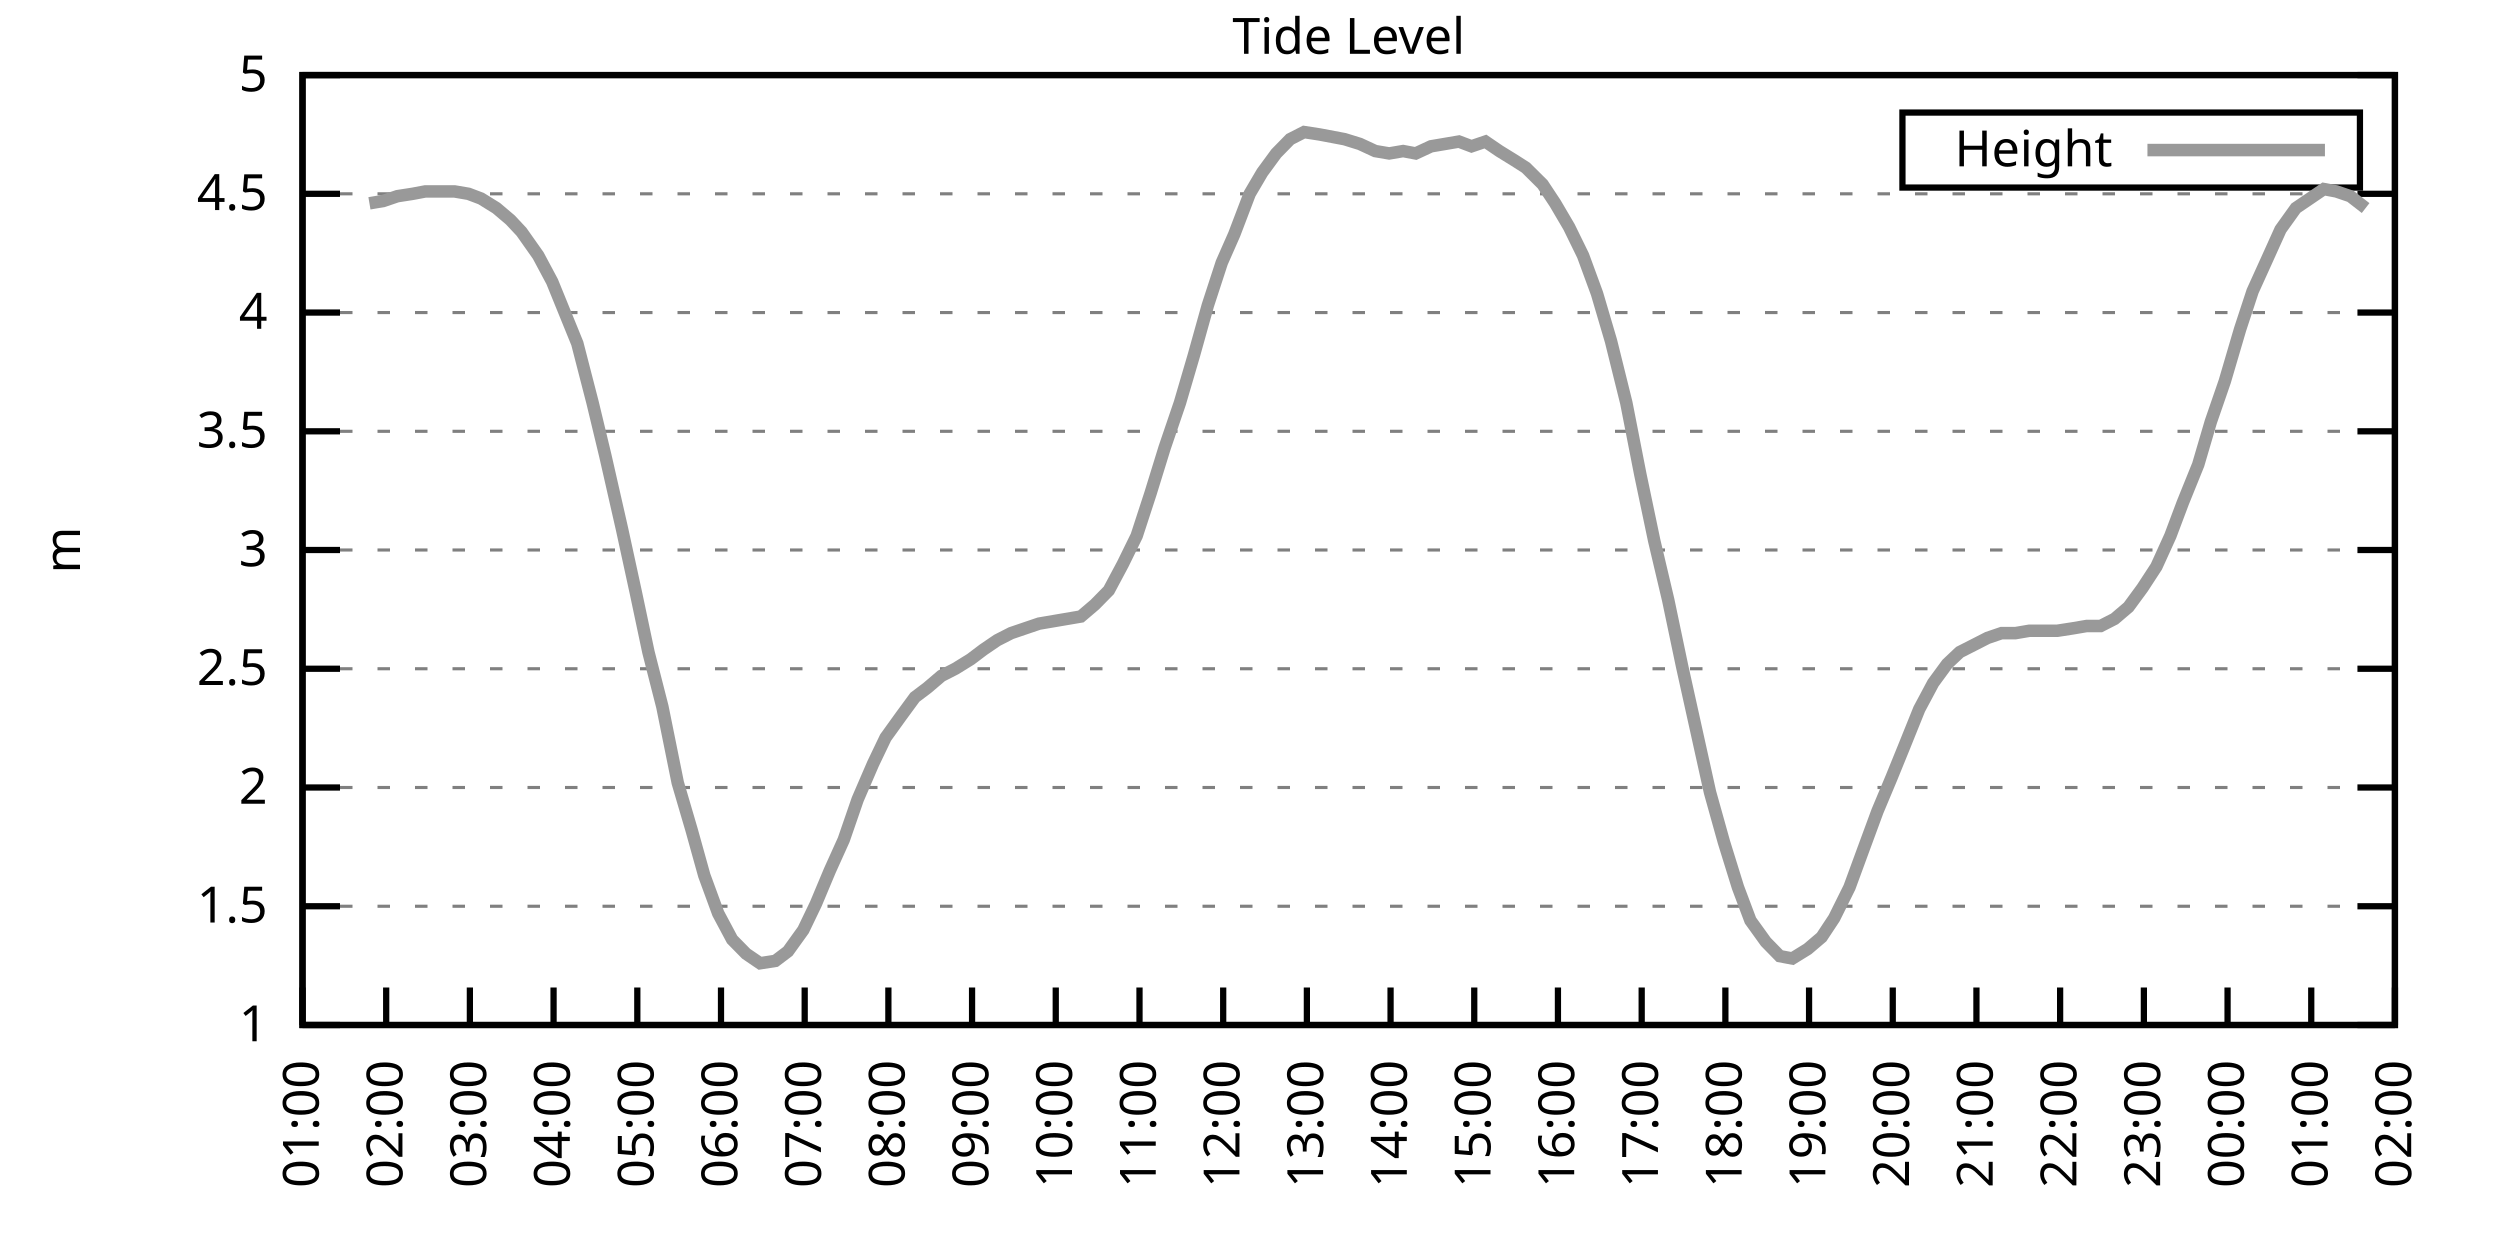
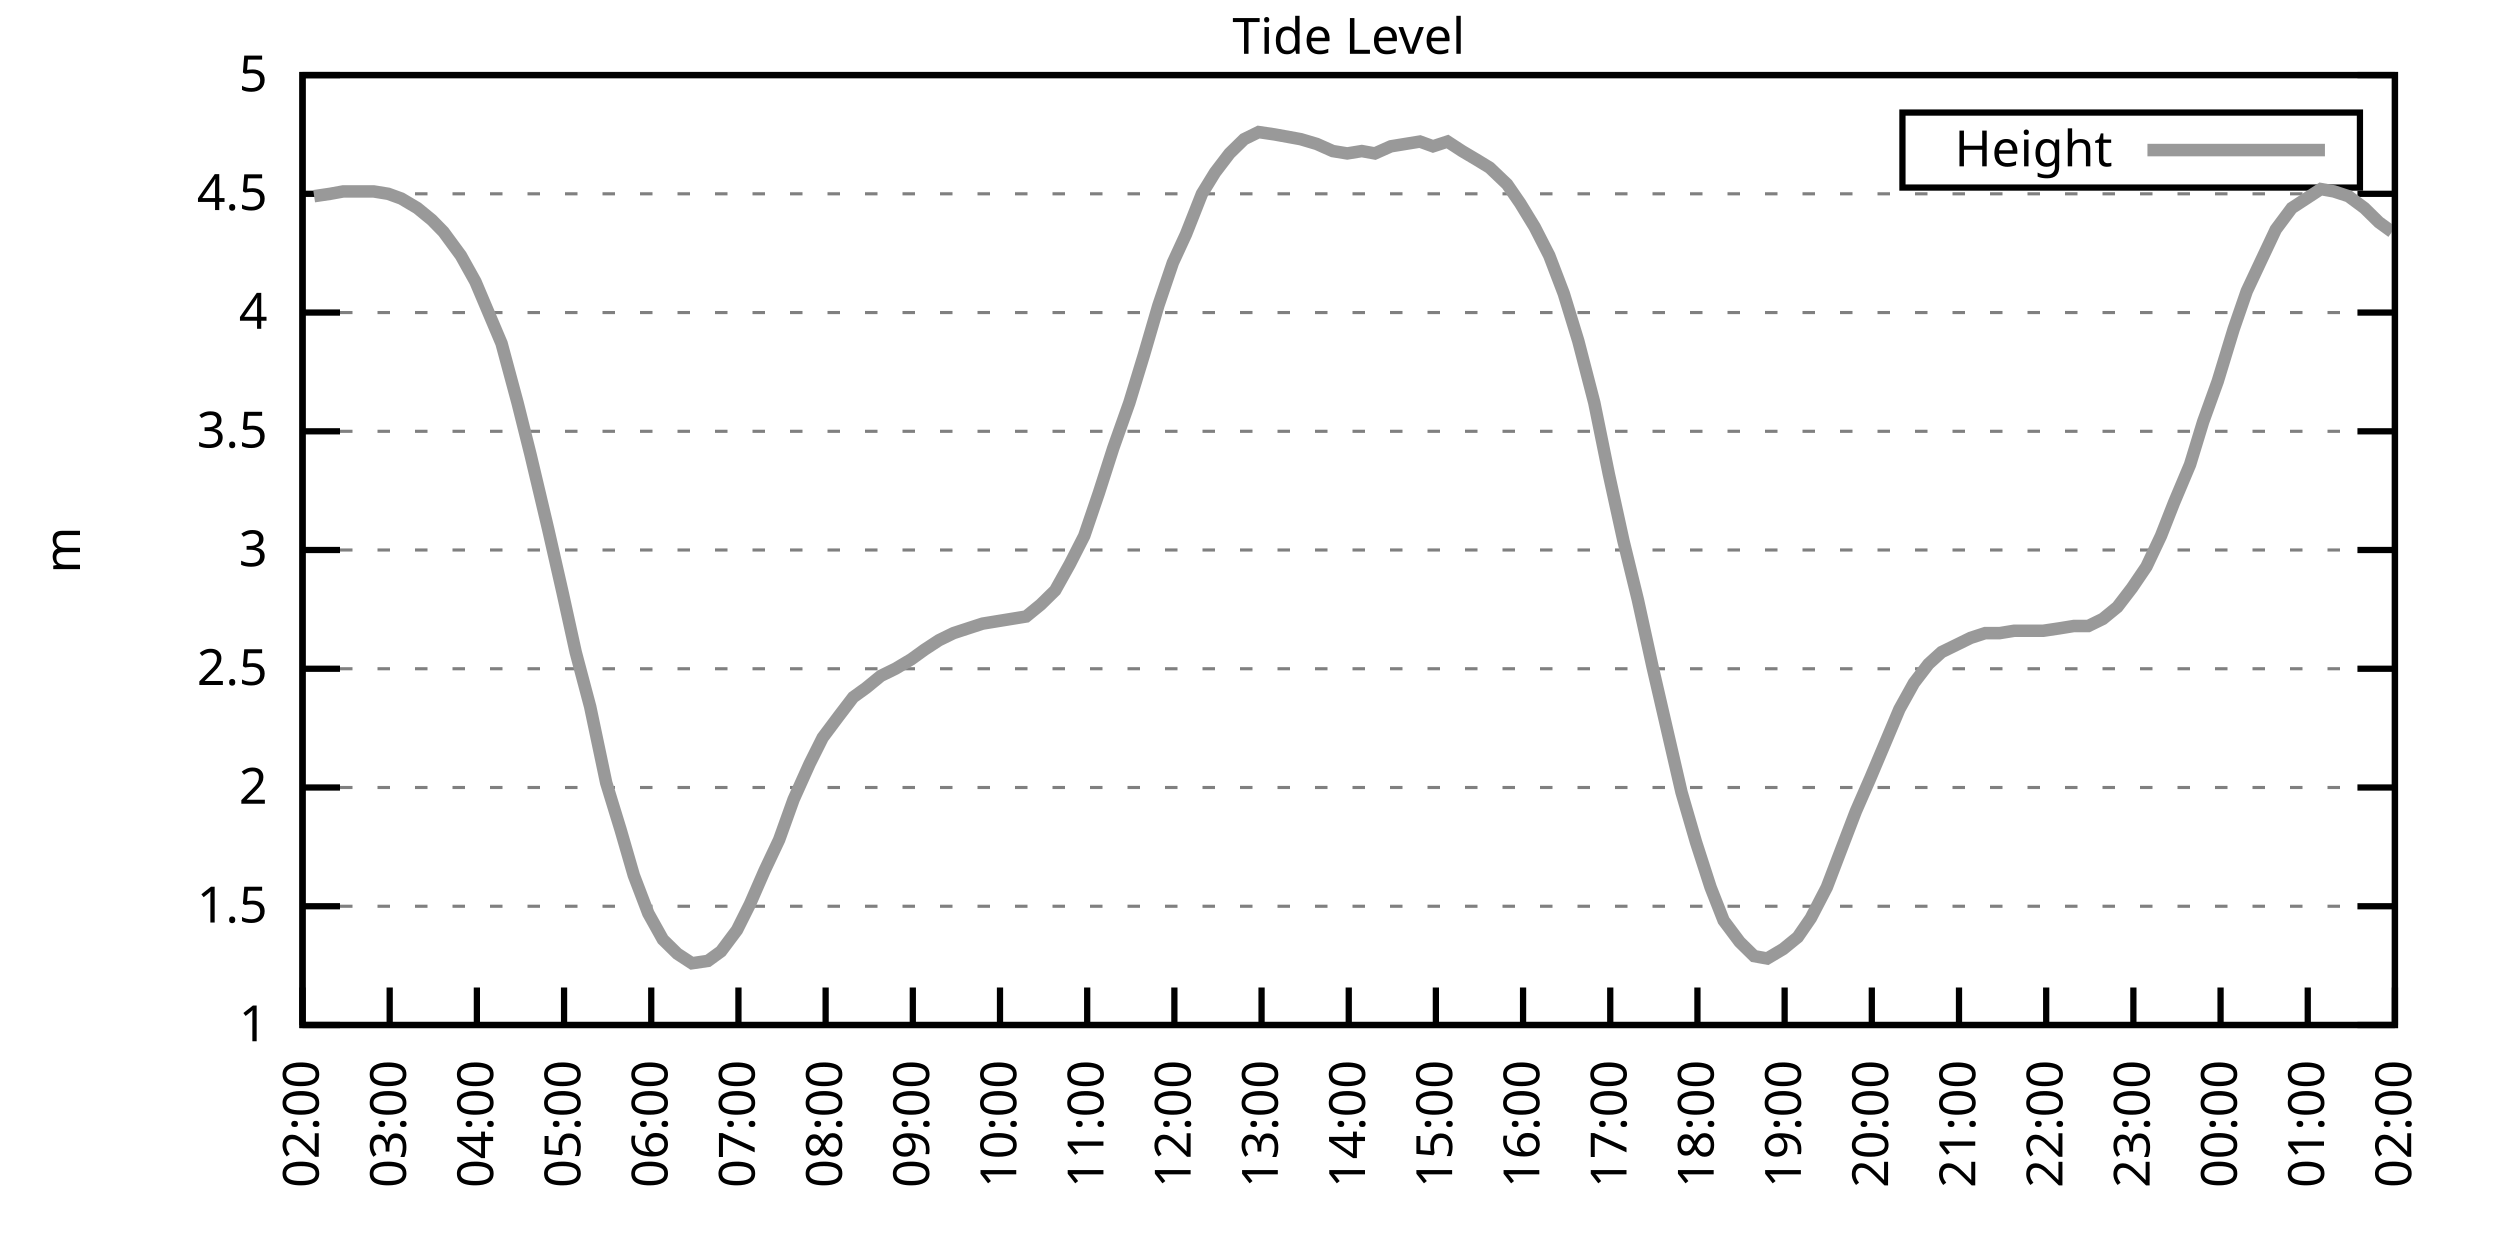
<svg xmlns="http://www.w3.org/2000/svg" xmlns:xlink="http://www.w3.org/1999/xlink" width="400" height="200" viewBox="0 0 400 200">
  <g id="gnuplot_canvas">
    <rect x="0" y="0" width="400" height="200" fill="none" />
    <defs>
      <circle id="gpDot" r="0.5" stroke-width="0.5" stroke="currentColor" />
      <path id="gpPt0" stroke-width="0.333" stroke="currentColor" d="M-1,0 h2 M0,-1 v2" />
      <path id="gpPt1" stroke-width="0.333" stroke="currentColor" d="M-1,-1 L1,1 M1,-1 L-1,1" />
      <path id="gpPt2" stroke-width="0.333" stroke="currentColor" d="M-1,0 L1,0 M0,-1 L0,1 M-1,-1 L1,1 M-1,1 L1,-1" />
      <rect id="gpPt3" stroke-width="0.333" stroke="currentColor" x="-1" y="-1" width="2" height="2" />
      <rect id="gpPt4" stroke-width="0.333" stroke="currentColor" fill="currentColor" x="-1" y="-1" width="2" height="2" />
      <circle id="gpPt5" stroke-width="0.333" stroke="currentColor" cx="0" cy="0" r="1" />
      <use xlink:href="#gpPt5" id="gpPt6" fill="currentColor" stroke="none" />
      <path id="gpPt7" stroke-width="0.333" stroke="currentColor" d="M0,-1.33 L-1.33,0.67 L1.33,0.67 z" />
      <use xlink:href="#gpPt7" id="gpPt8" fill="currentColor" stroke="none" />
      <use xlink:href="#gpPt7" id="gpPt9" stroke="currentColor" transform="rotate(180)" />
      <use xlink:href="#gpPt9" id="gpPt10" fill="currentColor" stroke="none" />
      <use xlink:href="#gpPt3" id="gpPt11" stroke="currentColor" transform="rotate(45)" />
      <use xlink:href="#gpPt11" id="gpPt12" fill="currentColor" stroke="none" />
      <path id="gpPt13" stroke-width="0.333" stroke="currentColor" d="M0,1.330 L1.265,0.411 L0.782,-1.067 L-0.782,-1.076 L-1.265,0.411 z" />
      <use xlink:href="#gpPt13" id="gpPt14" fill="currentColor" stroke="none" />
      <filter id="textbox" filterUnits="objectBoundingBox" x="0" y="0" height="1" width="1">
        <feFlood flood-color="white" flood-opacity="1" result="bgnd" />
        <feComposite in="SourceGraphic" in2="bgnd" operator="atop" />
      </filter>
      <filter id="greybox" filterUnits="objectBoundingBox" x="0" y="0" height="1" width="1">
        <feFlood flood-color="lightgrey" flood-opacity="1" result="grey" />
        <feComposite in="SourceGraphic" in2="grey" operator="atop" />
      </filter>
    </defs>
    <g fill="none" color="white" stroke="currentColor" stroke-width="1.00" stroke-linecap="butt" stroke-linejoin="miter">
</g>
    <g fill="none" color="black" stroke="currentColor" stroke-width="1.00" stroke-linecap="butt" stroke-linejoin="miter">
      <g stroke="none" shape-rendering="crispEdges">
        <polygon fill="rgb(255, 255, 255)" points="48.40,164.00 383.18,164.00 383.18,12.02 48.40,12.02 " />
      </g>
    </g>
    <g fill="none" color="black" stroke="currentColor" stroke-width="1.00" stroke-linecap="butt" stroke-linejoin="miter">
</g>
    <g fill="none" color="black" stroke="black" stroke-width="0.50" stroke-linecap="butt" stroke-linejoin="miter">
</g>
    <g fill="none" color="gray" stroke="currentColor" stroke-width="0.50" stroke-linecap="butt" stroke-linejoin="miter">
      <path stroke="gray" stroke-dasharray="2,4" class="gridline" d="M48.40,164.00 L383.19,164.00  " />
    </g>
    <g fill="none" color="gray" stroke="gray" stroke-width="1.00" stroke-linecap="butt" stroke-linejoin="miter">
</g>
    <g fill="none" color="black" stroke="currentColor" stroke-width="1.00" stroke-linecap="butt" stroke-linejoin="miter">
      <path stroke="black" d="M48.40,164.00 L54.40,164.00 M383.19,164.00 L377.19,164.00  " />
      <g transform="translate(42.80,166.60)" stroke="none" fill="black" font-family="Sans" font-size="8.00" text-anchor="end">
        <text>
          <tspan font-family="Sans"> 1</tspan>
        </text>
      </g>
    </g>
    <g fill="none" color="black" stroke="currentColor" stroke-width="1.00" stroke-linecap="butt" stroke-linejoin="miter">
</g>
    <g fill="none" color="black" stroke="black" stroke-width="0.50" stroke-linecap="butt" stroke-linejoin="miter">
</g>
    <g fill="none" color="gray" stroke="currentColor" stroke-width="0.50" stroke-linecap="butt" stroke-linejoin="miter">
      <path stroke="gray" stroke-dasharray="2,4" class="gridline" d="M48.40,145.00 L383.19,145.00  " />
    </g>
    <g fill="none" color="gray" stroke="gray" stroke-width="1.00" stroke-linecap="butt" stroke-linejoin="miter">
</g>
    <g fill="none" color="black" stroke="currentColor" stroke-width="1.00" stroke-linecap="butt" stroke-linejoin="miter">
      <path stroke="black" d="M48.40,145.00 L54.40,145.00 M383.19,145.00 L377.19,145.00  " />
      <g transform="translate(42.80,147.60)" stroke="none" fill="black" font-family="Sans" font-size="8.00" text-anchor="end">
        <text>
          <tspan font-family="Sans"> 1.5</tspan>
        </text>
      </g>
    </g>
    <g fill="none" color="black" stroke="currentColor" stroke-width="1.00" stroke-linecap="butt" stroke-linejoin="miter">
</g>
    <g fill="none" color="black" stroke="black" stroke-width="0.50" stroke-linecap="butt" stroke-linejoin="miter">
</g>
    <g fill="none" color="gray" stroke="currentColor" stroke-width="0.50" stroke-linecap="butt" stroke-linejoin="miter">
      <path stroke="gray" stroke-dasharray="2,4" class="gridline" d="M48.40,126.00 L383.19,126.00  " />
    </g>
    <g fill="none" color="gray" stroke="gray" stroke-width="1.00" stroke-linecap="butt" stroke-linejoin="miter">
</g>
    <g fill="none" color="black" stroke="currentColor" stroke-width="1.00" stroke-linecap="butt" stroke-linejoin="miter">
      <path stroke="black" d="M48.40,126.00 L54.40,126.00 M383.19,126.00 L377.19,126.00  " />
      <g transform="translate(42.80,128.60)" stroke="none" fill="black" font-family="Sans" font-size="8.00" text-anchor="end">
        <text>
          <tspan font-family="Sans"> 2</tspan>
        </text>
      </g>
    </g>
    <g fill="none" color="black" stroke="currentColor" stroke-width="1.00" stroke-linecap="butt" stroke-linejoin="miter">
</g>
    <g fill="none" color="black" stroke="black" stroke-width="0.50" stroke-linecap="butt" stroke-linejoin="miter">
</g>
    <g fill="none" color="gray" stroke="currentColor" stroke-width="0.50" stroke-linecap="butt" stroke-linejoin="miter">
      <path stroke="gray" stroke-dasharray="2,4" class="gridline" d="M48.40,107.00 L383.19,107.00  " />
    </g>
    <g fill="none" color="gray" stroke="gray" stroke-width="1.00" stroke-linecap="butt" stroke-linejoin="miter">
</g>
    <g fill="none" color="black" stroke="currentColor" stroke-width="1.00" stroke-linecap="butt" stroke-linejoin="miter">
      <path stroke="black" d="M48.40,107.00 L54.40,107.00 M383.19,107.00 L377.19,107.00  " />
      <g transform="translate(42.80,109.60)" stroke="none" fill="black" font-family="Sans" font-size="8.00" text-anchor="end">
        <text>
          <tspan font-family="Sans"> 2.5</tspan>
        </text>
      </g>
    </g>
    <g fill="none" color="black" stroke="currentColor" stroke-width="1.00" stroke-linecap="butt" stroke-linejoin="miter">
</g>
    <g fill="none" color="black" stroke="black" stroke-width="0.50" stroke-linecap="butt" stroke-linejoin="miter">
</g>
    <g fill="none" color="gray" stroke="currentColor" stroke-width="0.50" stroke-linecap="butt" stroke-linejoin="miter">
      <path stroke="gray" stroke-dasharray="2,4" class="gridline" d="M48.40,88.00 L383.19,88.00  " />
    </g>
    <g fill="none" color="gray" stroke="gray" stroke-width="1.00" stroke-linecap="butt" stroke-linejoin="miter">
</g>
    <g fill="none" color="black" stroke="currentColor" stroke-width="1.00" stroke-linecap="butt" stroke-linejoin="miter">
      <path stroke="black" d="M48.40,88.00 L54.40,88.00 M383.19,88.00 L377.19,88.00  " />
      <g transform="translate(42.80,90.60)" stroke="none" fill="black" font-family="Sans" font-size="8.00" text-anchor="end">
        <text>
          <tspan font-family="Sans"> 3</tspan>
        </text>
      </g>
    </g>
    <g fill="none" color="black" stroke="currentColor" stroke-width="1.00" stroke-linecap="butt" stroke-linejoin="miter">
</g>
    <g fill="none" color="black" stroke="black" stroke-width="0.50" stroke-linecap="butt" stroke-linejoin="miter">
</g>
    <g fill="none" color="gray" stroke="currentColor" stroke-width="0.50" stroke-linecap="butt" stroke-linejoin="miter">
      <path stroke="gray" stroke-dasharray="2,4" class="gridline" d="M48.40,69.01 L383.19,69.01  " />
    </g>
    <g fill="none" color="gray" stroke="gray" stroke-width="1.00" stroke-linecap="butt" stroke-linejoin="miter">
</g>
    <g fill="none" color="black" stroke="currentColor" stroke-width="1.00" stroke-linecap="butt" stroke-linejoin="miter">
      <path stroke="black" d="M48.40,69.01 L54.40,69.01 M383.19,69.01 L377.19,69.01  " />
      <g transform="translate(42.80,71.61)" stroke="none" fill="black" font-family="Sans" font-size="8.00" text-anchor="end">
        <text>
          <tspan font-family="Sans"> 3.5</tspan>
        </text>
      </g>
    </g>
    <g fill="none" color="black" stroke="currentColor" stroke-width="1.00" stroke-linecap="butt" stroke-linejoin="miter">
</g>
    <g fill="none" color="black" stroke="black" stroke-width="0.50" stroke-linecap="butt" stroke-linejoin="miter">
</g>
    <g fill="none" color="gray" stroke="currentColor" stroke-width="0.50" stroke-linecap="butt" stroke-linejoin="miter">
      <path stroke="gray" stroke-dasharray="2,4" class="gridline" d="M48.40,50.01 L383.19,50.01  " />
    </g>
    <g fill="none" color="gray" stroke="gray" stroke-width="1.00" stroke-linecap="butt" stroke-linejoin="miter">
</g>
    <g fill="none" color="black" stroke="currentColor" stroke-width="1.00" stroke-linecap="butt" stroke-linejoin="miter">
      <path stroke="black" d="M48.40,50.01 L54.40,50.01 M383.19,50.01 L377.19,50.01  " />
      <g transform="translate(42.80,52.61)" stroke="none" fill="black" font-family="Sans" font-size="8.00" text-anchor="end">
        <text>
          <tspan font-family="Sans"> 4</tspan>
        </text>
      </g>
    </g>
    <g fill="none" color="black" stroke="currentColor" stroke-width="1.00" stroke-linecap="butt" stroke-linejoin="miter">
</g>
    <g fill="none" color="black" stroke="black" stroke-width="0.50" stroke-linecap="butt" stroke-linejoin="miter">
</g>
    <g fill="none" color="gray" stroke="currentColor" stroke-width="0.50" stroke-linecap="butt" stroke-linejoin="miter">
      <path stroke="gray" stroke-dasharray="2,4" class="gridline" d="M48.40,31.01 L383.19,31.01  " />
    </g>
    <g fill="none" color="gray" stroke="gray" stroke-width="1.00" stroke-linecap="butt" stroke-linejoin="miter">
</g>
    <g fill="none" color="black" stroke="currentColor" stroke-width="1.00" stroke-linecap="butt" stroke-linejoin="miter">
      <path stroke="black" d="M48.40,31.01 L54.40,31.01 M383.19,31.01 L377.19,31.01  " />
      <g transform="translate(42.80,33.61)" stroke="none" fill="black" font-family="Sans" font-size="8.00" text-anchor="end">
        <text>
          <tspan font-family="Sans"> 4.5</tspan>
        </text>
      </g>
    </g>
    <g fill="none" color="black" stroke="currentColor" stroke-width="1.00" stroke-linecap="butt" stroke-linejoin="miter">
</g>
    <g fill="none" color="black" stroke="black" stroke-width="0.50" stroke-linecap="butt" stroke-linejoin="miter">
</g>
    <g fill="none" color="gray" stroke="currentColor" stroke-width="0.50" stroke-linecap="butt" stroke-linejoin="miter">
      <path stroke="gray" stroke-dasharray="2,4" class="gridline" d="M48.40,12.01 L383.19,12.01  " />
    </g>
    <g fill="none" color="gray" stroke="gray" stroke-width="1.00" stroke-linecap="butt" stroke-linejoin="miter">
</g>
    <g fill="none" color="black" stroke="currentColor" stroke-width="1.00" stroke-linecap="butt" stroke-linejoin="miter">
      <path stroke="black" d="M48.40,12.01 L54.40,12.01 M383.19,12.01 L377.19,12.01  " />
      <g transform="translate(42.80,14.61)" stroke="none" fill="black" font-family="Sans" font-size="8.00" text-anchor="end">
        <text>
          <tspan font-family="Sans"> 5</tspan>
        </text>
      </g>
    </g>
    <g fill="none" color="black" stroke="currentColor" stroke-width="1.00" stroke-linecap="butt" stroke-linejoin="miter">
      <path stroke="black" d="M48.40,164.00 L48.40,158.00  " />
      <g transform="translate(51.00,169.60) rotate(270.00)" stroke="none" fill="black" font-family="Sans" font-size="8.00" text-anchor="end">
        <text>
-           <tspan font-family="Sans">01:00</tspan>
-         </text>
-       </g>
-     </g>
-     <g fill="none" color="black" stroke="currentColor" stroke-width="1.00" stroke-linecap="butt" stroke-linejoin="miter">
-       <path stroke="black" d="M61.79,164.00 L61.79,158.00  " />
-       <g transform="translate(64.39,169.60) rotate(270.00)" stroke="none" fill="black" font-family="Sans" font-size="8.00" text-anchor="end">
-         <text>
          <tspan font-family="Sans">02:00</tspan>
        </text>
      </g>
    </g>
    <g fill="none" color="black" stroke="currentColor" stroke-width="1.00" stroke-linecap="butt" stroke-linejoin="miter">
-       <path stroke="black" d="M75.18,164.00 L75.18,158.00  " />
-       <g transform="translate(77.78,169.60) rotate(270.00)" stroke="none" fill="black" font-family="Sans" font-size="8.00" text-anchor="end">
+       <path stroke="black" d="M62.35,164.00 L62.35,158.00  " />
+       <g transform="translate(64.95,169.60) rotate(270.00)" stroke="none" fill="black" font-family="Sans" font-size="8.00" text-anchor="end">
        <text>
          <tspan font-family="Sans">03:00</tspan>
        </text>
      </g>
    </g>
    <g fill="none" color="black" stroke="currentColor" stroke-width="1.00" stroke-linecap="butt" stroke-linejoin="miter">
-       <path stroke="black" d="M88.57,164.00 L88.57,158.00  " />
-       <g transform="translate(91.17,169.60) rotate(270.00)" stroke="none" fill="black" font-family="Sans" font-size="8.00" text-anchor="end">
+       <path stroke="black" d="M76.30,164.00 L76.30,158.00  " />
+       <g transform="translate(78.90,169.60) rotate(270.00)" stroke="none" fill="black" font-family="Sans" font-size="8.00" text-anchor="end">
        <text>
          <tspan font-family="Sans">04:00</tspan>
        </text>
      </g>
    </g>
    <g fill="none" color="black" stroke="currentColor" stroke-width="1.00" stroke-linecap="butt" stroke-linejoin="miter">
-       <path stroke="black" d="M101.97,164.00 L101.97,158.00  " />
-       <g transform="translate(104.57,169.60) rotate(270.00)" stroke="none" fill="black" font-family="Sans" font-size="8.00" text-anchor="end">
+       <path stroke="black" d="M90.25,164.00 L90.25,158.00  " />
+       <g transform="translate(92.85,169.60) rotate(270.00)" stroke="none" fill="black" font-family="Sans" font-size="8.00" text-anchor="end">
        <text>
          <tspan font-family="Sans">05:00</tspan>
        </text>
      </g>
    </g>
    <g fill="none" color="black" stroke="currentColor" stroke-width="1.00" stroke-linecap="butt" stroke-linejoin="miter">
-       <path stroke="black" d="M115.36,164.00 L115.36,158.00  " />
-       <g transform="translate(117.96,169.60) rotate(270.00)" stroke="none" fill="black" font-family="Sans" font-size="8.00" text-anchor="end">
+       <path stroke="black" d="M104.20,164.00 L104.20,158.00  " />
+       <g transform="translate(106.80,169.60) rotate(270.00)" stroke="none" fill="black" font-family="Sans" font-size="8.00" text-anchor="end">
        <text>
          <tspan font-family="Sans">06:00</tspan>
        </text>
      </g>
    </g>
    <g fill="none" color="black" stroke="currentColor" stroke-width="1.00" stroke-linecap="butt" stroke-linejoin="miter">
-       <path stroke="black" d="M128.75,164.00 L128.75,158.00  " />
-       <g transform="translate(131.35,169.60) rotate(270.00)" stroke="none" fill="black" font-family="Sans" font-size="8.00" text-anchor="end">
+       <path stroke="black" d="M118.15,164.00 L118.15,158.00  " />
+       <g transform="translate(120.75,169.60) rotate(270.00)" stroke="none" fill="black" font-family="Sans" font-size="8.00" text-anchor="end">
        <text>
          <tspan font-family="Sans">07:00</tspan>
        </text>
      </g>
    </g>
    <g fill="none" color="black" stroke="currentColor" stroke-width="1.00" stroke-linecap="butt" stroke-linejoin="miter">
-       <path stroke="black" d="M142.14,164.00 L142.14,158.00  " />
-       <g transform="translate(144.74,169.60) rotate(270.00)" stroke="none" fill="black" font-family="Sans" font-size="8.00" text-anchor="end">
+       <path stroke="black" d="M132.10,164.00 L132.10,158.00  " />
+       <g transform="translate(134.70,169.60) rotate(270.00)" stroke="none" fill="black" font-family="Sans" font-size="8.00" text-anchor="end">
        <text>
          <tspan font-family="Sans">08:00</tspan>
        </text>
      </g>
    </g>
    <g fill="none" color="black" stroke="currentColor" stroke-width="1.00" stroke-linecap="butt" stroke-linejoin="miter">
-       <path stroke="black" d="M155.53,164.00 L155.53,158.00  " />
-       <g transform="translate(158.13,169.60) rotate(270.00)" stroke="none" fill="black" font-family="Sans" font-size="8.00" text-anchor="end">
+       <path stroke="black" d="M146.05,164.00 L146.05,158.00  " />
+       <g transform="translate(148.65,169.60) rotate(270.00)" stroke="none" fill="black" font-family="Sans" font-size="8.00" text-anchor="end">
        <text>
          <tspan font-family="Sans">09:00</tspan>
        </text>
      </g>
    </g>
    <g fill="none" color="black" stroke="currentColor" stroke-width="1.00" stroke-linecap="butt" stroke-linejoin="miter">
-       <path stroke="black" d="M168.92,164.00 L168.92,158.00  " />
-       <g transform="translate(171.52,169.60) rotate(270.00)" stroke="none" fill="black" font-family="Sans" font-size="8.00" text-anchor="end">
+       <path stroke="black" d="M160.00,164.00 L160.00,158.00  " />
+       <g transform="translate(162.60,169.60) rotate(270.00)" stroke="none" fill="black" font-family="Sans" font-size="8.00" text-anchor="end">
        <text>
          <tspan font-family="Sans">10:00</tspan>
        </text>
      </g>
    </g>
    <g fill="none" color="black" stroke="currentColor" stroke-width="1.00" stroke-linecap="butt" stroke-linejoin="miter">
-       <path stroke="black" d="M182.32,164.00 L182.32,158.00  " />
-       <g transform="translate(184.92,169.60) rotate(270.00)" stroke="none" fill="black" font-family="Sans" font-size="8.00" text-anchor="end">
+       <path stroke="black" d="M173.95,164.00 L173.95,158.00  " />
+       <g transform="translate(176.55,169.60) rotate(270.00)" stroke="none" fill="black" font-family="Sans" font-size="8.00" text-anchor="end">
        <text>
          <tspan font-family="Sans">11:00</tspan>
        </text>
      </g>
    </g>
    <g fill="none" color="black" stroke="currentColor" stroke-width="1.00" stroke-linecap="butt" stroke-linejoin="miter">
-       <path stroke="black" d="M195.71,164.00 L195.71,158.00  " />
-       <g transform="translate(198.31,169.60) rotate(270.00)" stroke="none" fill="black" font-family="Sans" font-size="8.00" text-anchor="end">
+       <path stroke="black" d="M187.90,164.00 L187.90,158.00  " />
+       <g transform="translate(190.50,169.60) rotate(270.00)" stroke="none" fill="black" font-family="Sans" font-size="8.00" text-anchor="end">
        <text>
          <tspan font-family="Sans">12:00</tspan>
        </text>
      </g>
    </g>
    <g fill="none" color="black" stroke="currentColor" stroke-width="1.00" stroke-linecap="butt" stroke-linejoin="miter">
-       <path stroke="black" d="M209.10,164.00 L209.10,158.00  " />
-       <g transform="translate(211.70,169.60) rotate(270.00)" stroke="none" fill="black" font-family="Sans" font-size="8.00" text-anchor="end">
+       <path stroke="black" d="M201.85,164.00 L201.85,158.00  " />
+       <g transform="translate(204.45,169.60) rotate(270.00)" stroke="none" fill="black" font-family="Sans" font-size="8.00" text-anchor="end">
        <text>
          <tspan font-family="Sans">13:00</tspan>
        </text>
      </g>
    </g>
    <g fill="none" color="black" stroke="currentColor" stroke-width="1.00" stroke-linecap="butt" stroke-linejoin="miter">
-       <path stroke="black" d="M222.49,164.00 L222.49,158.00  " />
-       <g transform="translate(225.09,169.60) rotate(270.00)" stroke="none" fill="black" font-family="Sans" font-size="8.00" text-anchor="end">
+       <path stroke="black" d="M215.80,164.00 L215.80,158.00  " />
+       <g transform="translate(218.40,169.60) rotate(270.00)" stroke="none" fill="black" font-family="Sans" font-size="8.00" text-anchor="end">
        <text>
          <tspan font-family="Sans">14:00</tspan>
        </text>
      </g>
    </g>
    <g fill="none" color="black" stroke="currentColor" stroke-width="1.00" stroke-linecap="butt" stroke-linejoin="miter">
-       <path stroke="black" d="M235.88,164.00 L235.88,158.00  " />
-       <g transform="translate(238.48,169.60) rotate(270.00)" stroke="none" fill="black" font-family="Sans" font-size="8.00" text-anchor="end">
+       <path stroke="black" d="M229.74,164.00 L229.74,158.00  " />
+       <g transform="translate(232.34,169.60) rotate(270.00)" stroke="none" fill="black" font-family="Sans" font-size="8.00" text-anchor="end">
        <text>
          <tspan font-family="Sans">15:00</tspan>
        </text>
      </g>
    </g>
    <g fill="none" color="black" stroke="currentColor" stroke-width="1.00" stroke-linecap="butt" stroke-linejoin="miter">
-       <path stroke="black" d="M249.27,164.00 L249.27,158.00  " />
-       <g transform="translate(251.87,169.60) rotate(270.00)" stroke="none" fill="black" font-family="Sans" font-size="8.00" text-anchor="end">
+       <path stroke="black" d="M243.69,164.00 L243.69,158.00  " />
+       <g transform="translate(246.29,169.60) rotate(270.00)" stroke="none" fill="black" font-family="Sans" font-size="8.00" text-anchor="end">
        <text>
          <tspan font-family="Sans">16:00</tspan>
        </text>
      </g>
    </g>
    <g fill="none" color="black" stroke="currentColor" stroke-width="1.00" stroke-linecap="butt" stroke-linejoin="miter">
-       <path stroke="black" d="M262.67,164.00 L262.67,158.00  " />
-       <g transform="translate(265.27,169.60) rotate(270.00)" stroke="none" fill="black" font-family="Sans" font-size="8.00" text-anchor="end">
+       <path stroke="black" d="M257.64,164.00 L257.64,158.00  " />
+       <g transform="translate(260.24,169.60) rotate(270.00)" stroke="none" fill="black" font-family="Sans" font-size="8.00" text-anchor="end">
        <text>
          <tspan font-family="Sans">17:00</tspan>
        </text>
      </g>
    </g>
    <g fill="none" color="black" stroke="currentColor" stroke-width="1.00" stroke-linecap="butt" stroke-linejoin="miter">
-       <path stroke="black" d="M276.06,164.00 L276.06,158.00  " />
-       <g transform="translate(278.66,169.60) rotate(270.00)" stroke="none" fill="black" font-family="Sans" font-size="8.00" text-anchor="end">
+       <path stroke="black" d="M271.59,164.00 L271.59,158.00  " />
+       <g transform="translate(274.19,169.60) rotate(270.00)" stroke="none" fill="black" font-family="Sans" font-size="8.00" text-anchor="end">
        <text>
          <tspan font-family="Sans">18:00</tspan>
        </text>
      </g>
    </g>
    <g fill="none" color="black" stroke="currentColor" stroke-width="1.00" stroke-linecap="butt" stroke-linejoin="miter">
-       <path stroke="black" d="M289.45,164.00 L289.45,158.00  " />
-       <g transform="translate(292.05,169.60) rotate(270.00)" stroke="none" fill="black" font-family="Sans" font-size="8.00" text-anchor="end">
+       <path stroke="black" d="M285.54,164.00 L285.54,158.00  " />
+       <g transform="translate(288.14,169.60) rotate(270.00)" stroke="none" fill="black" font-family="Sans" font-size="8.00" text-anchor="end">
        <text>
          <tspan font-family="Sans">19:00</tspan>
        </text>
      </g>
    </g>
    <g fill="none" color="black" stroke="currentColor" stroke-width="1.00" stroke-linecap="butt" stroke-linejoin="miter">
-       <path stroke="black" d="M302.84,164.00 L302.84,158.00  " />
-       <g transform="translate(305.44,169.60) rotate(270.00)" stroke="none" fill="black" font-family="Sans" font-size="8.00" text-anchor="end">
+       <path stroke="black" d="M299.49,164.00 L299.49,158.00  " />
+       <g transform="translate(302.09,169.60) rotate(270.00)" stroke="none" fill="black" font-family="Sans" font-size="8.00" text-anchor="end">
        <text>
          <tspan font-family="Sans">20:00</tspan>
        </text>
      </g>
    </g>
    <g fill="none" color="black" stroke="currentColor" stroke-width="1.00" stroke-linecap="butt" stroke-linejoin="miter">
-       <path stroke="black" d="M316.23,164.00 L316.23,158.00  " />
-       <g transform="translate(318.83,169.60) rotate(270.00)" stroke="none" fill="black" font-family="Sans" font-size="8.00" text-anchor="end">
+       <path stroke="black" d="M313.44,164.00 L313.44,158.00  " />
+       <g transform="translate(316.04,169.60) rotate(270.00)" stroke="none" fill="black" font-family="Sans" font-size="8.00" text-anchor="end">
        <text>
          <tspan font-family="Sans">21:00</tspan>
        </text>
      </g>
    </g>
    <g fill="none" color="black" stroke="currentColor" stroke-width="1.00" stroke-linecap="butt" stroke-linejoin="miter">
-       <path stroke="black" d="M329.62,164.00 L329.62,158.00  " />
-       <g transform="translate(332.22,169.60) rotate(270.00)" stroke="none" fill="black" font-family="Sans" font-size="8.00" text-anchor="end">
+       <path stroke="black" d="M327.39,164.00 L327.39,158.00  " />
+       <g transform="translate(329.99,169.60) rotate(270.00)" stroke="none" fill="black" font-family="Sans" font-size="8.00" text-anchor="end">
        <text>
          <tspan font-family="Sans">22:00</tspan>
        </text>
      </g>
    </g>
    <g fill="none" color="black" stroke="currentColor" stroke-width="1.00" stroke-linecap="butt" stroke-linejoin="miter">
-       <path stroke="black" d="M343.02,164.00 L343.02,158.00  " />
-       <g transform="translate(345.62,169.60) rotate(270.00)" stroke="none" fill="black" font-family="Sans" font-size="8.00" text-anchor="end">
+       <path stroke="black" d="M341.34,164.00 L341.34,158.00  " />
+       <g transform="translate(343.94,169.60) rotate(270.00)" stroke="none" fill="black" font-family="Sans" font-size="8.00" text-anchor="end">
        <text>
          <tspan font-family="Sans">23:00</tspan>
        </text>
      </g>
    </g>
    <g fill="none" color="black" stroke="currentColor" stroke-width="1.00" stroke-linecap="butt" stroke-linejoin="miter">
-       <path stroke="black" d="M356.41,164.00 L356.41,158.00  " />
-       <g transform="translate(359.01,169.60) rotate(270.00)" stroke="none" fill="black" font-family="Sans" font-size="8.00" text-anchor="end">
+       <path stroke="black" d="M355.29,164.00 L355.29,158.00  " />
+       <g transform="translate(357.89,169.60) rotate(270.00)" stroke="none" fill="black" font-family="Sans" font-size="8.00" text-anchor="end">
        <text>
          <tspan font-family="Sans">00:00</tspan>
        </text>
      </g>
    </g>
    <g fill="none" color="black" stroke="currentColor" stroke-width="1.00" stroke-linecap="butt" stroke-linejoin="miter">
-       <path stroke="black" d="M369.80,164.00 L369.80,158.00  " />
-       <g transform="translate(372.40,169.60) rotate(270.00)" stroke="none" fill="black" font-family="Sans" font-size="8.00" text-anchor="end">
+       <path stroke="black" d="M369.24,164.00 L369.24,158.00  " />
+       <g transform="translate(371.84,169.60) rotate(270.00)" stroke="none" fill="black" font-family="Sans" font-size="8.00" text-anchor="end">
        <text>
          <tspan font-family="Sans">01:00</tspan>
        </text>
      </g>
    </g>
    <g fill="none" color="black" stroke="currentColor" stroke-width="1.00" stroke-linecap="butt" stroke-linejoin="miter">
      <path stroke="black" d="M383.19,164.00 L383.19,158.00  " />
      <g transform="translate(385.79,169.60) rotate(270.00)" stroke="none" fill="black" font-family="Sans" font-size="8.00" text-anchor="end">
        <text>
          <tspan font-family="Sans">02:00</tspan>
        </text>
      </g>
    </g>
    <g fill="none" color="black" stroke="currentColor" stroke-width="1.00" stroke-linecap="butt" stroke-linejoin="miter">
</g>
    <g fill="none" color="black" stroke="currentColor" stroke-width="1.00" stroke-linecap="butt" stroke-linejoin="miter">
      <path stroke="black" d="M48.40,12.01 L48.40,164.00 L383.19,164.00 L383.19,12.01 L48.40,12.01 Z  " />
    </g>
    <g fill="none" color="black" stroke="currentColor" stroke-width="1.00" stroke-linecap="butt" stroke-linejoin="miter">
</g>
    <g fill="none" color="black" stroke="currentColor" stroke-width="1.00" stroke-linecap="butt" stroke-linejoin="miter">
      <path stroke="black" d="M304.39,30.01 L304.39,18.01 L377.59,18.01 L377.59,30.01 L304.39,30.01 Z  " />
    </g>
    <g id="Tide_level_plot_1">
      <g fill="none" color="white" stroke="black" stroke-width="2.00" stroke-linecap="butt" stroke-linejoin="miter">
</g>
      <g fill="none" color="black" stroke="currentColor" stroke-width="2.00" stroke-linecap="butt" stroke-linejoin="miter">
        <g transform="translate(337.99,26.61)" stroke="none" fill="black" font-family="Sans" font-size="8.00" text-anchor="end">
          <text>
            <tspan font-family="Sans">Height</tspan>
          </text>
        </g>
      </g>
      <g fill="none" color="black" stroke="currentColor" stroke-width="2.00" stroke-linecap="butt" stroke-linejoin="miter">
-         <path stroke="rgb(153, 153, 153)" d="M343.59,24.01 L371.99,24.01 M59.11,32.53 L61.35,32.15 L63.58,31.39 L66.03,31.01 L68.04,30.63 L70.27,30.63   L72.73,30.63 L74.96,31.01 L76.97,31.77 L79.42,33.29 L81.66,35.19 L83.44,37.09 L86.12,40.89 L88.35,45.07   L90.36,50.01 L92.37,54.95 L94.82,64.45 L96.83,72.81 L99.51,84.59 L101.74,94.84 L103.75,104.34 L105.98,113.08   L108.44,125.24 L110.67,132.84 L112.68,140.06 L114.91,146.14 L117.14,150.32 L119.38,152.60 L121.61,154.12 L124.06,153.74   L126.07,152.22 L128.53,148.80 L130.54,144.62 L132.77,139.30 L135.00,134.36 L137.23,127.90 L139.69,122.20 L141.69,118.02   L144.15,114.60 L146.38,111.56 L148.39,110.04 L150.62,108.14 L152.85,107.00 L155.31,105.48 L157.32,103.96 L159.55,102.44   L161.78,101.30 L164.01,100.54 L166.25,99.78 L168.48,99.40 L170.71,99.02 L172.94,98.64 L175.17,96.74 L177.41,94.46   L179.64,90.28 L181.87,85.73 L184.10,78.89 L186.33,71.67 L188.79,64.45 L191.02,56.85 L193.25,48.87 L195.48,42.03   L197.49,37.47 L199.95,31.01 L201.96,27.59 L204.19,24.55 L206.42,22.27 L208.65,21.13 L211.11,21.51 L213.12,21.89   L215.13,22.27 L217.58,23.03 L220.04,24.17 L222.27,24.55 L224.50,24.17 L226.51,24.55 L228.96,23.41 L231.20,23.03   L233.43,22.65 L235.44,23.41 L237.67,22.65 L239.90,24.17 L242.36,25.69 L244.14,26.83 L246.82,29.49 L248.83,32.53   L251.06,36.33 L253.29,40.89 L255.52,46.97 L257.76,54.57 L260.21,64.45 L262.44,75.85 L264.67,86.49 L266.91,95.98   L269.14,106.62 L273.60,126.76 L275.83,134.74 L278.07,141.96 L280.07,147.28 L282.53,150.70 L284.76,152.98 L286.77,153.36   L289.23,151.84 L291.46,149.94 L293.47,146.90 L295.92,141.96 L298.15,135.88 L300.39,129.80 L302.62,124.48 L304.63,119.54   L307.08,113.46 L309.31,109.28 L311.54,106.24 L313.55,104.34 L315.79,103.20 L318.02,102.06 L320.25,101.30 L322.48,101.30   L324.71,100.92 L326.95,100.92 L329.18,100.92 L331.63,100.54 L333.86,100.16 L336.10,100.16 L338.33,99.02 L340.56,97.12   L342.79,94.08 L345.02,90.66 L347.26,85.73 L349.26,80.41 L351.72,74.33 L353.73,67.49 L355.96,61.03 L358.42,52.67   L360.42,46.59 L362.66,41.65 L364.89,36.71 L367.34,33.29 L369.58,31.77 L371.81,30.25 L373.82,30.63 L376.05,31.39   L378.50,33.29  " />
+         <path stroke="rgb(153, 153, 153)" d="M343.59,24.01 L371.99,24.01 M50.26,31.39 L52.82,31.01 L54.91,30.63 L57.23,30.63 L59.79,30.63 L62.12,31.01   L64.21,31.77 L66.77,33.29 L69.09,35.19 L70.95,37.09 L73.74,40.89 L76.07,45.07 L78.16,50.01 L80.25,54.95   L82.81,64.45 L84.90,72.81 L87.69,84.59 L90.02,94.84 L92.11,104.34 L94.43,113.08 L96.99,125.24 L99.32,132.84   L101.41,140.06 L103.73,146.14 L106.06,150.32 L108.38,152.60 L110.71,154.12 L113.27,153.74 L115.36,152.22 L117.92,148.80   L120.01,144.62 L122.33,139.30 L124.66,134.36 L126.98,127.90 L129.54,122.20 L131.63,118.02 L134.19,114.60 L136.51,111.56   L138.61,110.04 L140.93,108.14 L143.26,107.00 L145.81,105.48 L147.91,103.96 L150.23,102.44 L152.56,101.30 L154.88,100.54   L157.21,99.78 L159.53,99.40 L161.86,99.02 L164.18,98.64 L166.51,96.74 L168.83,94.46 L171.16,90.28 L173.48,85.73   L175.81,78.89 L178.13,71.67 L180.69,64.45 L183.01,56.85 L185.34,48.87 L187.66,42.03 L189.76,37.47 L192.31,31.01   L194.41,27.59 L196.73,24.55 L199.06,22.27 L201.38,21.13 L203.94,21.51 L206.03,21.89 L208.12,22.27 L210.68,23.03   L213.24,24.17 L215.56,24.55 L217.89,24.17 L219.98,24.55 L222.54,23.41 L224.86,23.03 L227.19,22.65 L229.28,23.41   L231.60,22.65 L233.93,24.17 L236.49,25.69 L238.35,26.83 L241.14,29.49 L243.23,32.53 L245.55,36.33 L247.88,40.89   L250.20,46.97 L252.53,54.57 L255.09,64.45 L257.41,75.85 L259.74,86.49 L262.06,95.98 L264.39,106.62 L269.04,126.76   L271.36,134.74 L273.69,141.96 L275.78,147.28 L278.34,150.70 L280.66,152.98 L282.75,153.36 L285.31,151.84 L287.64,149.94   L289.73,146.90 L292.29,141.96 L294.61,135.88 L296.94,129.80 L299.26,124.48 L301.35,119.54 L303.91,113.46 L306.23,109.28   L308.56,106.24 L310.65,104.34 L312.98,103.20 L315.30,102.06 L317.63,101.30 L319.95,101.30 L322.28,100.92 L324.60,100.92   L326.93,100.92 L329.48,100.54 L331.81,100.16 L334.13,100.16 L336.46,99.02 L338.78,97.12 L341.11,94.08 L343.43,90.66   L345.76,85.73 L347.85,80.41 L350.41,74.33 L352.50,67.49 L354.83,61.03 L357.38,52.67 L359.48,46.59 L361.80,41.65   L364.13,36.71 L366.68,33.29 L369.01,31.77 L371.33,30.25 L373.43,30.63 L375.75,31.39 L378.31,33.29 L380.63,35.57   L382.73,37.09  " />
      </g>
    </g>
    <g fill="none" color="black" stroke="currentColor" stroke-width="2.00" stroke-linecap="butt" stroke-linejoin="miter">
</g>
    <g fill="none" color="black" stroke="black" stroke-width="1.00" stroke-linecap="butt" stroke-linejoin="miter">
</g>
    <g fill="none" color="black" stroke="currentColor" stroke-width="1.00" stroke-linecap="butt" stroke-linejoin="miter">
      <path stroke="black" d="M48.40,12.01 L48.40,164.00 L383.19,164.00 L383.19,12.01 L48.40,12.01 Z  " />
      <g transform="translate(12.80,88.01) rotate(270.00)" stroke="none" fill="black" font-family="Sans" font-size="8.00" text-anchor="middle">
        <text>
          <tspan font-family="Sans">m</tspan>
        </text>
      </g>
    </g>
    <g fill="none" color="black" stroke="currentColor" stroke-width="1.00" stroke-linecap="butt" stroke-linejoin="miter">
</g>
    <g fill="none" color="black" stroke="currentColor" stroke-width="1.00" stroke-linecap="butt" stroke-linejoin="miter">
      <g transform="translate(215.79,8.61)" stroke="none" fill="black" font-family="Sans" font-size="8.00" text-anchor="middle">
        <text>
          <tspan font-family="Sans">Tide Level</tspan>
        </text>
      </g>
    </g>
    <g fill="none" color="black" stroke="currentColor" stroke-width="1.00" stroke-linecap="butt" stroke-linejoin="miter">
</g>
  </g>
</svg>
